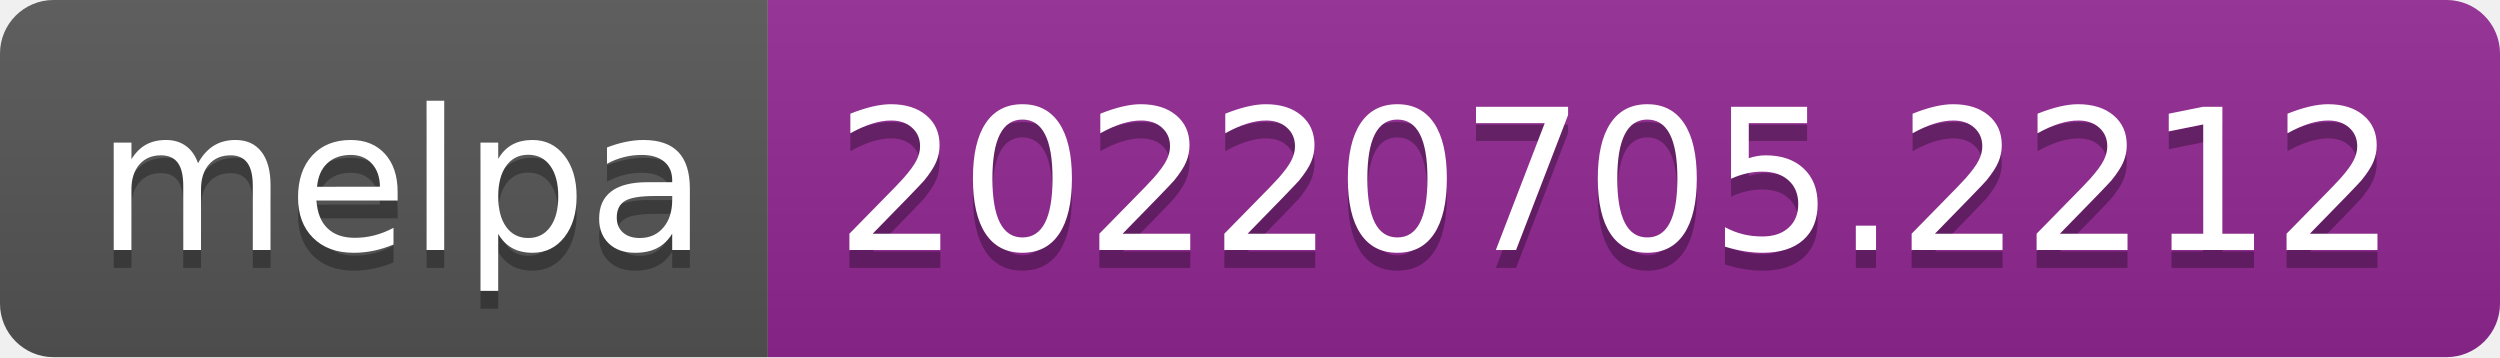
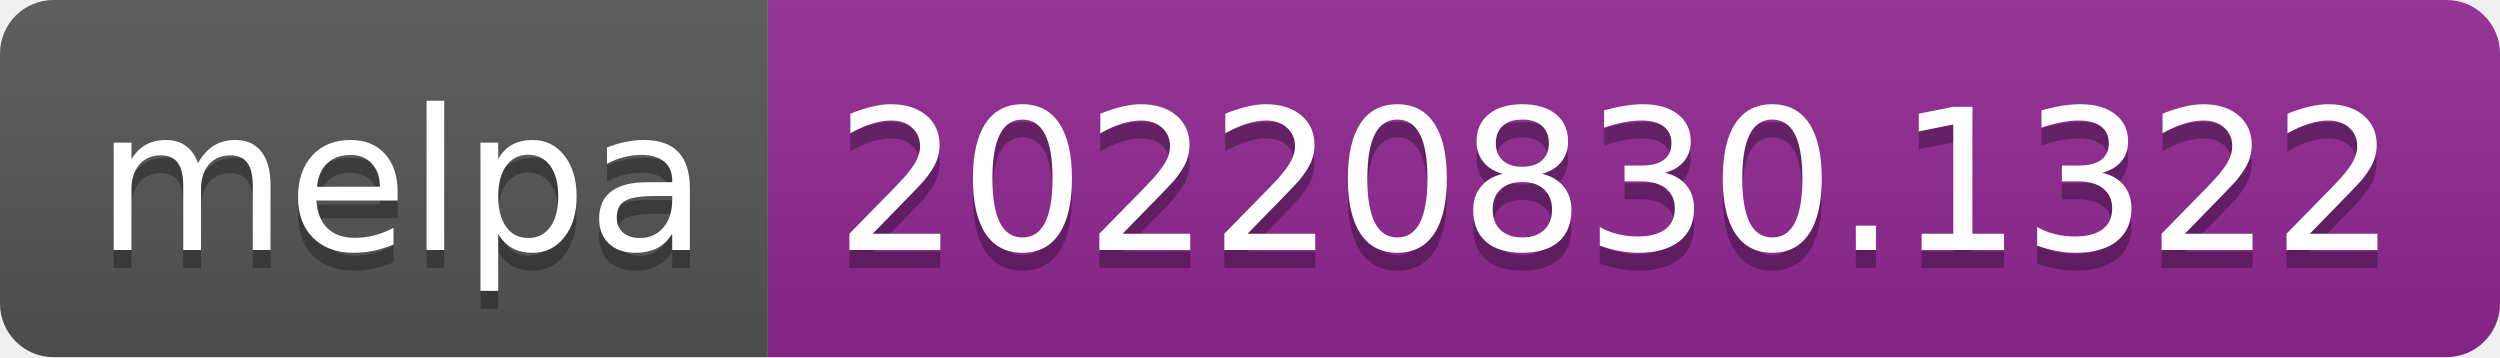
- <svg xmlns="http://www.w3.org/2000/svg" width="140" height="20" role="img" aria-label="melpa: 20220705.2212">
+ <svg xmlns="http://www.w3.org/2000/svg" width="140" height="20" role="img" aria-label="melpa: 20220830.1322">
  <linearGradient id="s" x2="0" y2="100%">
    <stop offset="0" stop-color="#bbb" stop-opacity=".1" />
    <stop offset="1" stop-opacity=".1" />
  </linearGradient>
  <clipPath id="r">
    <rect width="140" height="20" rx="3" fill="#fff" />
  </clipPath>
  <g clip-path="url(#r)">
    <rect width="43" height="20" fill="#555" />
    <rect x="43" width="97" height="20" fill="#922793" />
    <rect width="140" height="20" fill="url(#s)" />
  </g>
  <g fill="#fff" text-anchor="middle" font-family="Verdana,Geneva,DejaVu Sans,sans-serif" text-rendering="geometricPrecision" font-size="110">
    <text aria-hidden="true" x="225" y="150" fill="#010101" fill-opacity=".3" transform="scale(.1)" textLength="330">melpa</text>
    <text x="225" y="140" transform="scale(.1)" fill="#fff" textLength="330">melpa</text>
-     <text aria-hidden="true" x="905" y="150" fill="#010101" fill-opacity=".3" transform="scale(.1)" textLength="870">20220705.2212</text>
-     <text x="905" y="140" transform="scale(.1)" fill="#fff" textLength="870">20220705.2212</text>
+     <text aria-hidden="true" x="905" y="150" fill="#010101" fill-opacity=".3" transform="scale(.1)" textLength="870">20220830.1322</text>
+     <text x="905" y="140" transform="scale(.1)" fill="#fff" textLength="870">20220830.1322</text>
  </g>
</svg>
